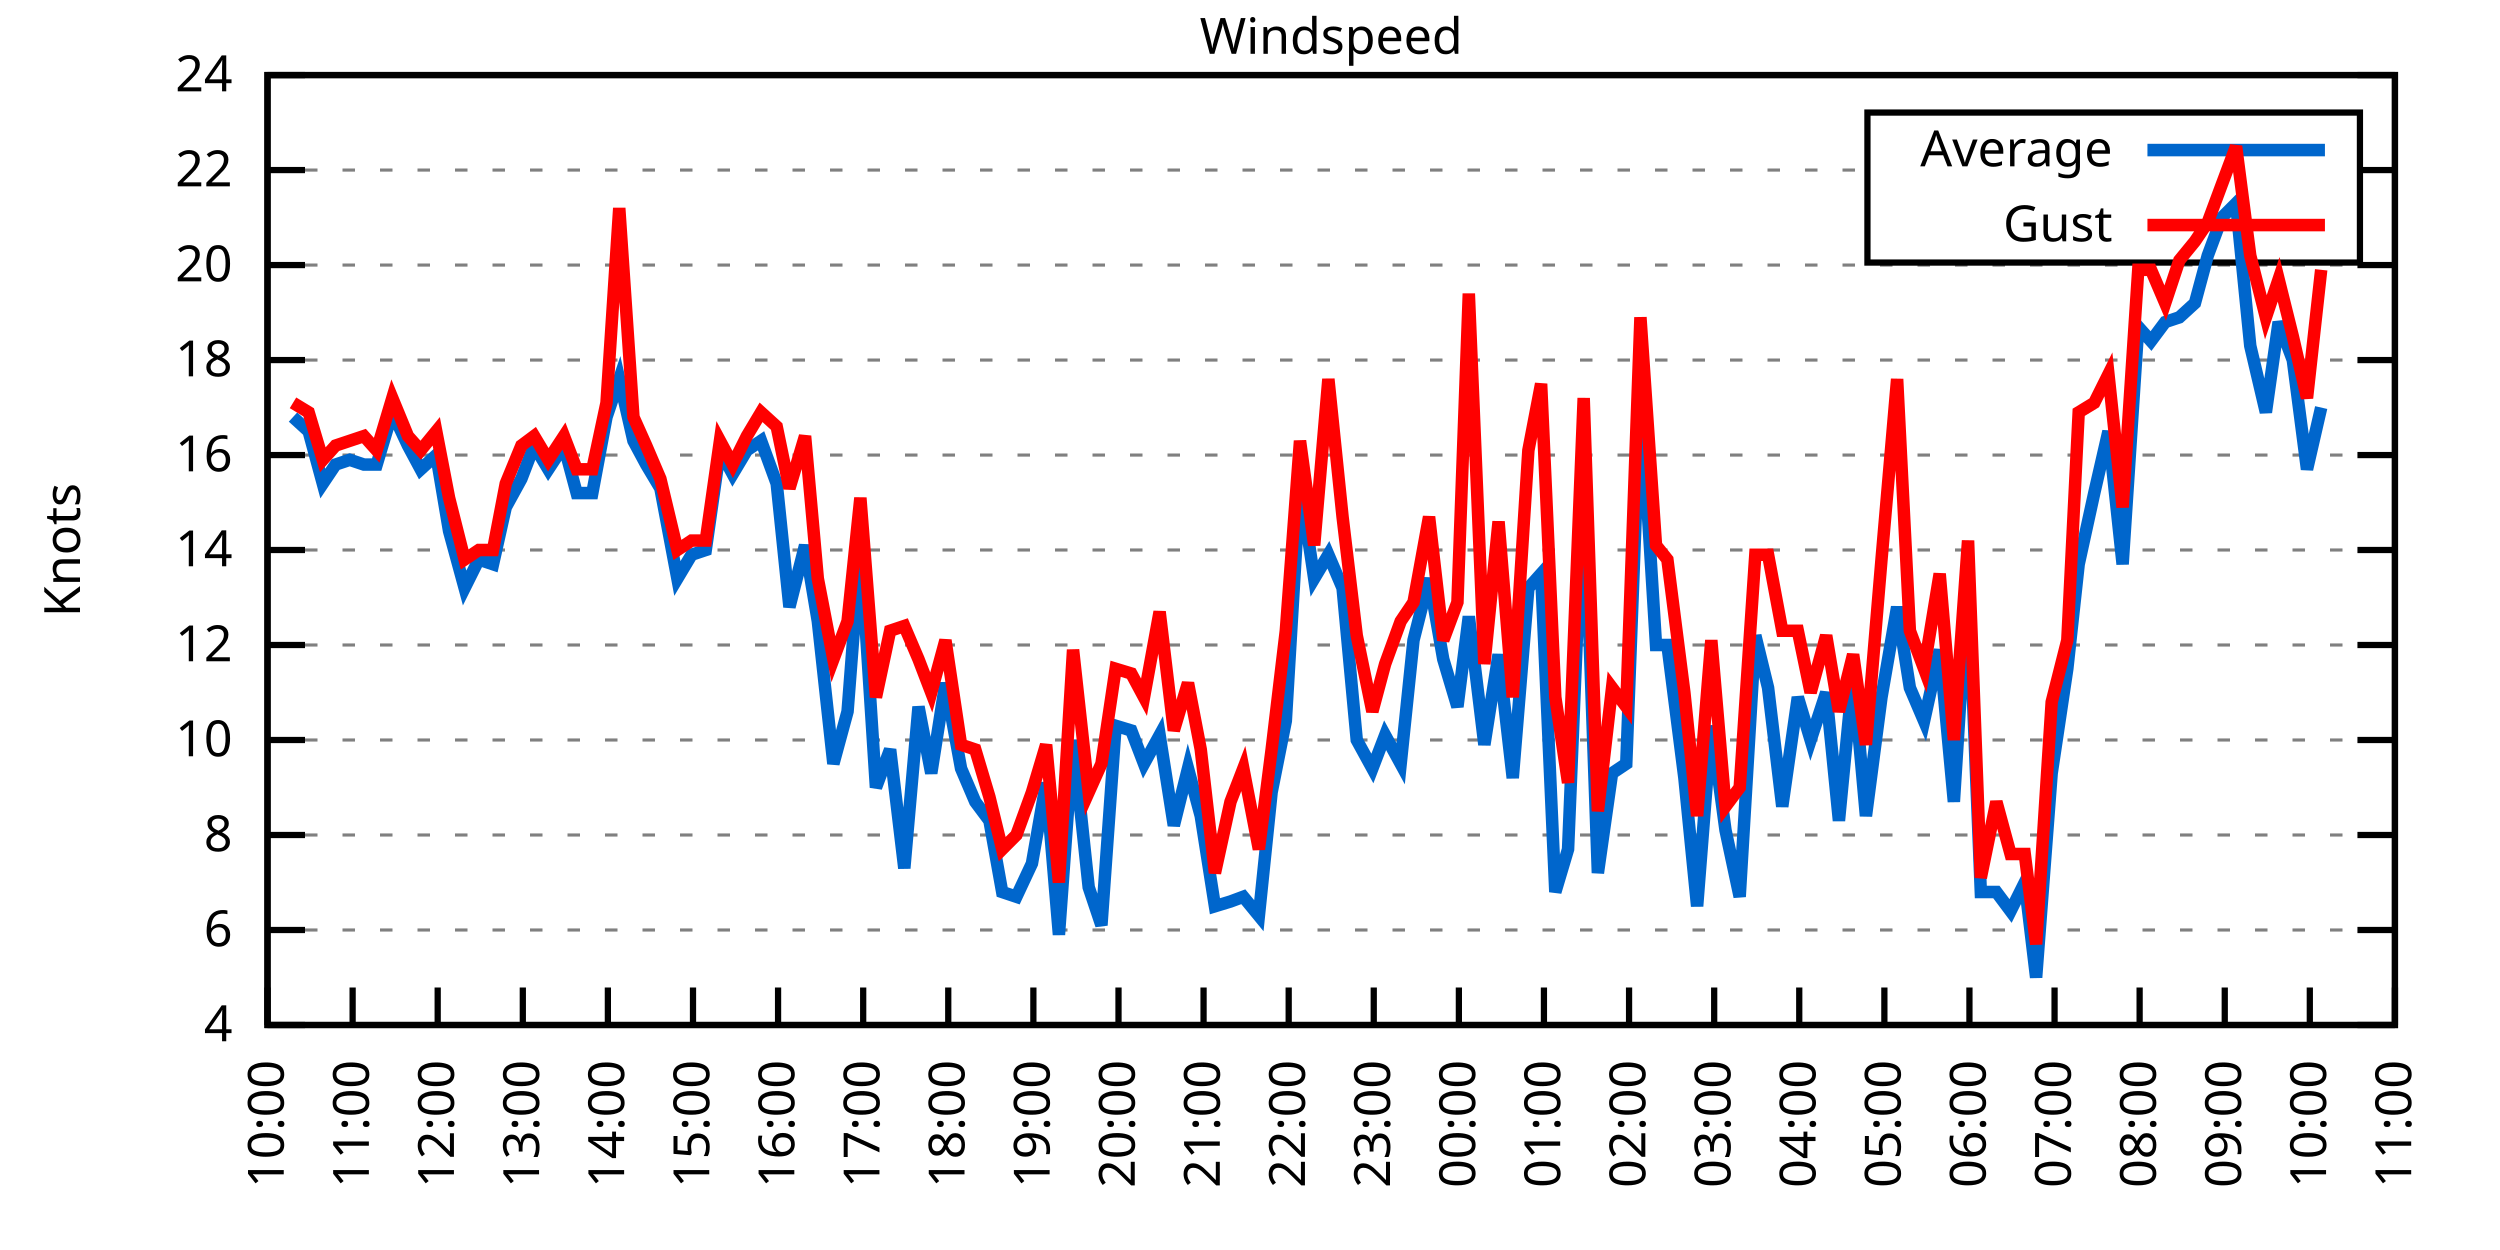
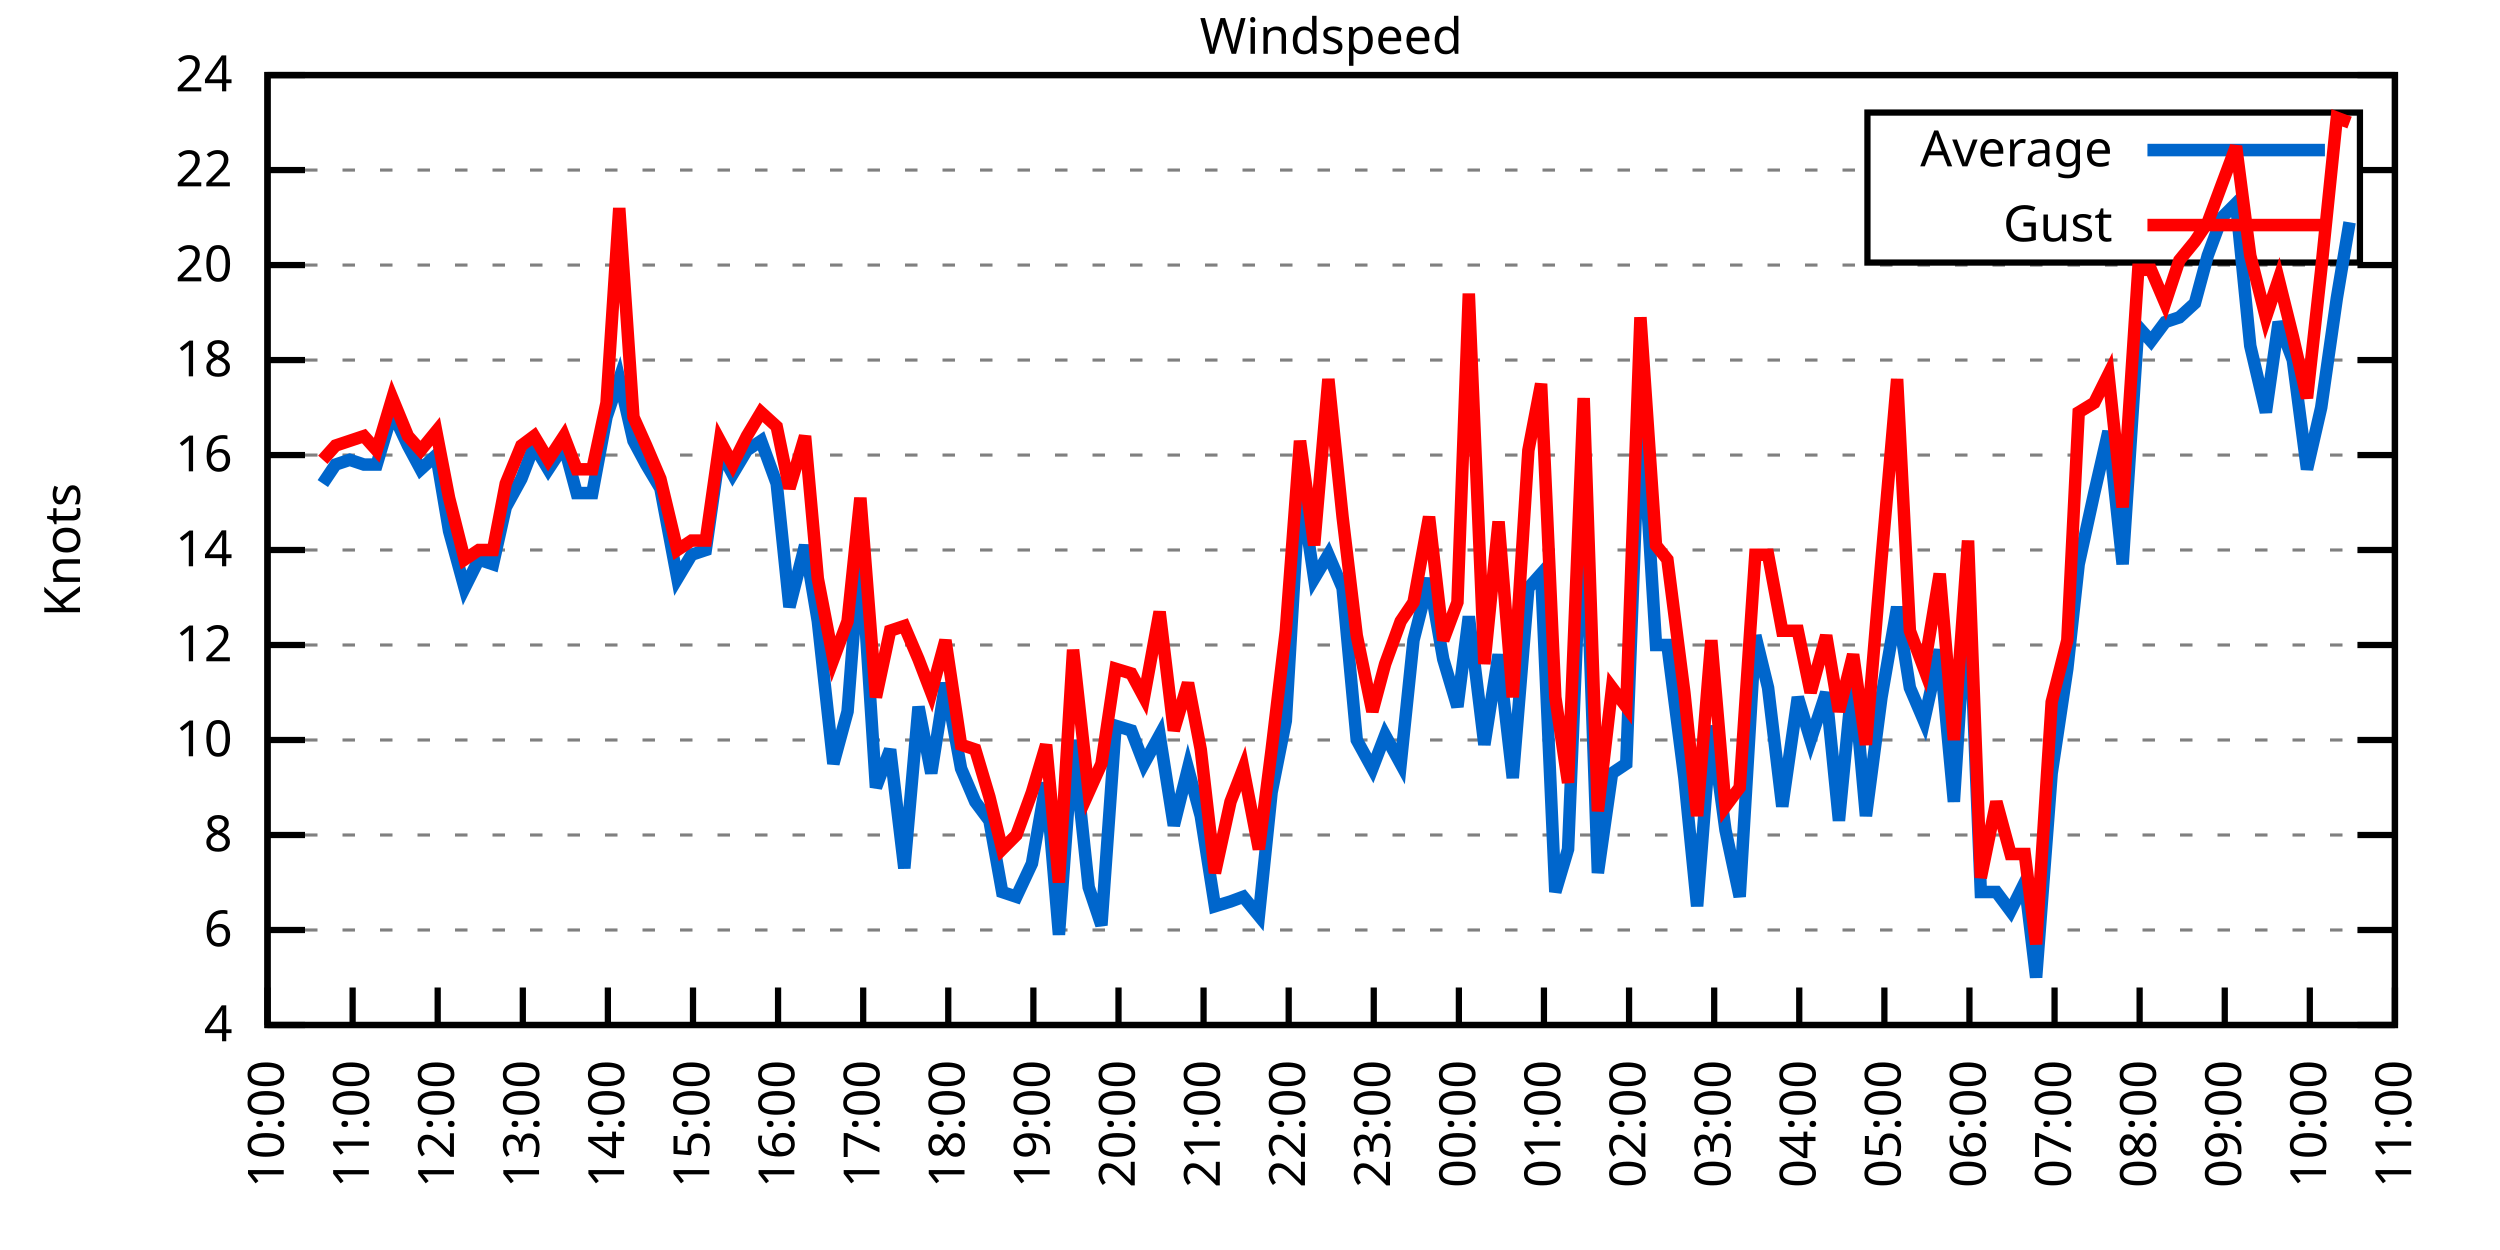
<svg xmlns="http://www.w3.org/2000/svg" xmlns:xlink="http://www.w3.org/1999/xlink" width="400" height="200" viewBox="0 0 400 200">
  <g id="gnuplot_canvas">
    <rect x="0" y="0" width="400" height="200" fill="none" />
    <defs>
      <circle id="gpDot" r="0.5" stroke-width="0.5" stroke="currentColor" />
      <path id="gpPt0" stroke-width="0.333" stroke="currentColor" d="M-1,0 h2 M0,-1 v2" />
      <path id="gpPt1" stroke-width="0.333" stroke="currentColor" d="M-1,-1 L1,1 M1,-1 L-1,1" />
      <path id="gpPt2" stroke-width="0.333" stroke="currentColor" d="M-1,0 L1,0 M0,-1 L0,1 M-1,-1 L1,1 M-1,1 L1,-1" />
      <rect id="gpPt3" stroke-width="0.333" stroke="currentColor" x="-1" y="-1" width="2" height="2" />
      <rect id="gpPt4" stroke-width="0.333" stroke="currentColor" fill="currentColor" x="-1" y="-1" width="2" height="2" />
      <circle id="gpPt5" stroke-width="0.333" stroke="currentColor" cx="0" cy="0" r="1" />
      <use xlink:href="#gpPt5" id="gpPt6" fill="currentColor" stroke="none" />
      <path id="gpPt7" stroke-width="0.333" stroke="currentColor" d="M0,-1.33 L-1.33,0.67 L1.33,0.67 z" />
      <use xlink:href="#gpPt7" id="gpPt8" fill="currentColor" stroke="none" />
      <use xlink:href="#gpPt7" id="gpPt9" stroke="currentColor" transform="rotate(180)" />
      <use xlink:href="#gpPt9" id="gpPt10" fill="currentColor" stroke="none" />
      <use xlink:href="#gpPt3" id="gpPt11" stroke="currentColor" transform="rotate(45)" />
      <use xlink:href="#gpPt11" id="gpPt12" fill="currentColor" stroke="none" />
      <path id="gpPt13" stroke-width="0.333" stroke="currentColor" d="M0,1.330 L1.265,0.411 L0.782,-1.067 L-0.782,-1.076 L-1.265,0.411 z" />
      <use xlink:href="#gpPt13" id="gpPt14" fill="currentColor" stroke="none" />
      <filter id="textbox" filterUnits="objectBoundingBox" x="0" y="0" height="1" width="1">
        <feFlood flood-color="white" flood-opacity="1" result="bgnd" />
        <feComposite in="SourceGraphic" in2="bgnd" operator="atop" />
      </filter>
      <filter id="greybox" filterUnits="objectBoundingBox" x="0" y="0" height="1" width="1">
        <feFlood flood-color="lightgrey" flood-opacity="1" result="grey" />
        <feComposite in="SourceGraphic" in2="grey" operator="atop" />
      </filter>
    </defs>
    <g fill="none" color="white" stroke="currentColor" stroke-width="1.00" stroke-linecap="butt" stroke-linejoin="miter">
</g>
    <g fill="none" color="black" stroke="currentColor" stroke-width="1.00" stroke-linecap="butt" stroke-linejoin="miter">
      <g stroke="none" shape-rendering="crispEdges">
        <polygon fill="rgb(255, 255, 255)" points="42.80,164.00 383.18,164.00 383.18,12.02 42.80,12.02 " />
      </g>
    </g>
    <g fill="none" color="black" stroke="currentColor" stroke-width="1.00" stroke-linecap="butt" stroke-linejoin="miter">
</g>
    <g fill="none" color="black" stroke="black" stroke-width="0.50" stroke-linecap="butt" stroke-linejoin="miter">
</g>
    <g fill="none" color="gray" stroke="currentColor" stroke-width="0.50" stroke-linecap="butt" stroke-linejoin="miter">
      <path stroke="gray" stroke-dasharray="2,4" class="gridline" d="M42.80,164.00 L383.19,164.00  " />
    </g>
    <g fill="none" color="gray" stroke="gray" stroke-width="1.00" stroke-linecap="butt" stroke-linejoin="miter">
</g>
    <g fill="none" color="black" stroke="currentColor" stroke-width="1.00" stroke-linecap="butt" stroke-linejoin="miter">
      <path stroke="black" d="M42.80,164.00 L48.80,164.00 M383.19,164.00 L377.19,164.00  " />
      <g transform="translate(37.20,166.60)" stroke="none" fill="black" font-family="Sans" font-size="8.00" text-anchor="end">
        <text>
          <tspan font-family="Sans"> 4</tspan>
        </text>
      </g>
    </g>
    <g fill="none" color="black" stroke="currentColor" stroke-width="1.00" stroke-linecap="butt" stroke-linejoin="miter">
</g>
    <g fill="none" color="black" stroke="black" stroke-width="0.50" stroke-linecap="butt" stroke-linejoin="miter">
</g>
    <g fill="none" color="gray" stroke="currentColor" stroke-width="0.50" stroke-linecap="butt" stroke-linejoin="miter">
      <path stroke="gray" stroke-dasharray="2,4" class="gridline" d="M42.80,148.80 L383.19,148.80  " />
    </g>
    <g fill="none" color="gray" stroke="gray" stroke-width="1.00" stroke-linecap="butt" stroke-linejoin="miter">
</g>
    <g fill="none" color="black" stroke="currentColor" stroke-width="1.00" stroke-linecap="butt" stroke-linejoin="miter">
      <path stroke="black" d="M42.80,148.80 L48.80,148.80 M383.19,148.80 L377.19,148.80  " />
      <g transform="translate(37.20,151.40)" stroke="none" fill="black" font-family="Sans" font-size="8.00" text-anchor="end">
        <text>
          <tspan font-family="Sans"> 6</tspan>
        </text>
      </g>
    </g>
    <g fill="none" color="black" stroke="currentColor" stroke-width="1.00" stroke-linecap="butt" stroke-linejoin="miter">
</g>
    <g fill="none" color="black" stroke="black" stroke-width="0.50" stroke-linecap="butt" stroke-linejoin="miter">
</g>
    <g fill="none" color="gray" stroke="currentColor" stroke-width="0.50" stroke-linecap="butt" stroke-linejoin="miter">
      <path stroke="gray" stroke-dasharray="2,4" class="gridline" d="M42.80,133.60 L383.19,133.60  " />
    </g>
    <g fill="none" color="gray" stroke="gray" stroke-width="1.00" stroke-linecap="butt" stroke-linejoin="miter">
</g>
    <g fill="none" color="black" stroke="currentColor" stroke-width="1.00" stroke-linecap="butt" stroke-linejoin="miter">
      <path stroke="black" d="M42.80,133.60 L48.80,133.60 M383.19,133.60 L377.19,133.60  " />
      <g transform="translate(37.20,136.20)" stroke="none" fill="black" font-family="Sans" font-size="8.00" text-anchor="end">
        <text>
          <tspan font-family="Sans"> 8</tspan>
        </text>
      </g>
    </g>
    <g fill="none" color="black" stroke="currentColor" stroke-width="1.00" stroke-linecap="butt" stroke-linejoin="miter">
</g>
    <g fill="none" color="black" stroke="black" stroke-width="0.50" stroke-linecap="butt" stroke-linejoin="miter">
</g>
    <g fill="none" color="gray" stroke="currentColor" stroke-width="0.50" stroke-linecap="butt" stroke-linejoin="miter">
      <path stroke="gray" stroke-dasharray="2,4" class="gridline" d="M42.80,118.40 L383.19,118.40  " />
    </g>
    <g fill="none" color="gray" stroke="gray" stroke-width="1.00" stroke-linecap="butt" stroke-linejoin="miter">
</g>
    <g fill="none" color="black" stroke="currentColor" stroke-width="1.00" stroke-linecap="butt" stroke-linejoin="miter">
      <path stroke="black" d="M42.80,118.40 L48.80,118.40 M383.19,118.40 L377.19,118.40  " />
      <g transform="translate(37.20,121.00)" stroke="none" fill="black" font-family="Sans" font-size="8.00" text-anchor="end">
        <text>
          <tspan font-family="Sans"> 10</tspan>
        </text>
      </g>
    </g>
    <g fill="none" color="black" stroke="currentColor" stroke-width="1.00" stroke-linecap="butt" stroke-linejoin="miter">
</g>
    <g fill="none" color="black" stroke="black" stroke-width="0.50" stroke-linecap="butt" stroke-linejoin="miter">
</g>
    <g fill="none" color="gray" stroke="currentColor" stroke-width="0.50" stroke-linecap="butt" stroke-linejoin="miter">
      <path stroke="gray" stroke-dasharray="2,4" class="gridline" d="M42.80,103.20 L383.19,103.20  " />
    </g>
    <g fill="none" color="gray" stroke="gray" stroke-width="1.00" stroke-linecap="butt" stroke-linejoin="miter">
</g>
    <g fill="none" color="black" stroke="currentColor" stroke-width="1.00" stroke-linecap="butt" stroke-linejoin="miter">
      <path stroke="black" d="M42.80,103.20 L48.80,103.20 M383.19,103.20 L377.19,103.20  " />
      <g transform="translate(37.20,105.80)" stroke="none" fill="black" font-family="Sans" font-size="8.00" text-anchor="end">
        <text>
          <tspan font-family="Sans"> 12</tspan>
        </text>
      </g>
    </g>
    <g fill="none" color="black" stroke="currentColor" stroke-width="1.00" stroke-linecap="butt" stroke-linejoin="miter">
</g>
    <g fill="none" color="black" stroke="black" stroke-width="0.50" stroke-linecap="butt" stroke-linejoin="miter">
</g>
    <g fill="none" color="gray" stroke="currentColor" stroke-width="0.50" stroke-linecap="butt" stroke-linejoin="miter">
      <path stroke="gray" stroke-dasharray="2,4" class="gridline" d="M42.80,88.00 L383.19,88.00  " />
    </g>
    <g fill="none" color="gray" stroke="gray" stroke-width="1.00" stroke-linecap="butt" stroke-linejoin="miter">
</g>
    <g fill="none" color="black" stroke="currentColor" stroke-width="1.00" stroke-linecap="butt" stroke-linejoin="miter">
      <path stroke="black" d="M42.80,88.00 L48.80,88.00 M383.19,88.00 L377.19,88.00  " />
      <g transform="translate(37.20,90.60)" stroke="none" fill="black" font-family="Sans" font-size="8.00" text-anchor="end">
        <text>
          <tspan font-family="Sans"> 14</tspan>
        </text>
      </g>
    </g>
    <g fill="none" color="black" stroke="currentColor" stroke-width="1.00" stroke-linecap="butt" stroke-linejoin="miter">
</g>
    <g fill="none" color="black" stroke="black" stroke-width="0.50" stroke-linecap="butt" stroke-linejoin="miter">
</g>
    <g fill="none" color="gray" stroke="currentColor" stroke-width="0.50" stroke-linecap="butt" stroke-linejoin="miter">
      <path stroke="gray" stroke-dasharray="2,4" class="gridline" d="M42.80,72.81 L383.19,72.81  " />
    </g>
    <g fill="none" color="gray" stroke="gray" stroke-width="1.00" stroke-linecap="butt" stroke-linejoin="miter">
</g>
    <g fill="none" color="black" stroke="currentColor" stroke-width="1.00" stroke-linecap="butt" stroke-linejoin="miter">
      <path stroke="black" d="M42.80,72.81 L48.80,72.81 M383.19,72.81 L377.19,72.81  " />
      <g transform="translate(37.20,75.41)" stroke="none" fill="black" font-family="Sans" font-size="8.00" text-anchor="end">
        <text>
          <tspan font-family="Sans"> 16</tspan>
        </text>
      </g>
    </g>
    <g fill="none" color="black" stroke="currentColor" stroke-width="1.00" stroke-linecap="butt" stroke-linejoin="miter">
</g>
    <g fill="none" color="black" stroke="black" stroke-width="0.50" stroke-linecap="butt" stroke-linejoin="miter">
</g>
    <g fill="none" color="gray" stroke="currentColor" stroke-width="0.50" stroke-linecap="butt" stroke-linejoin="miter">
      <path stroke="gray" stroke-dasharray="2,4" class="gridline" d="M42.80,57.61 L383.19,57.61  " />
    </g>
    <g fill="none" color="gray" stroke="gray" stroke-width="1.00" stroke-linecap="butt" stroke-linejoin="miter">
</g>
    <g fill="none" color="black" stroke="currentColor" stroke-width="1.00" stroke-linecap="butt" stroke-linejoin="miter">
      <path stroke="black" d="M42.80,57.61 L48.80,57.61 M383.19,57.61 L377.19,57.61  " />
      <g transform="translate(37.20,60.21)" stroke="none" fill="black" font-family="Sans" font-size="8.00" text-anchor="end">
        <text>
          <tspan font-family="Sans"> 18</tspan>
        </text>
      </g>
    </g>
    <g fill="none" color="black" stroke="currentColor" stroke-width="1.00" stroke-linecap="butt" stroke-linejoin="miter">
</g>
    <g fill="none" color="black" stroke="black" stroke-width="0.50" stroke-linecap="butt" stroke-linejoin="miter">
</g>
    <g fill="none" color="gray" stroke="currentColor" stroke-width="0.50" stroke-linecap="butt" stroke-linejoin="miter">
      <path stroke="gray" stroke-dasharray="2,4" class="gridline" d="M42.80,42.41 L383.19,42.41  " />
    </g>
    <g fill="none" color="gray" stroke="gray" stroke-width="1.00" stroke-linecap="butt" stroke-linejoin="miter">
</g>
    <g fill="none" color="black" stroke="currentColor" stroke-width="1.00" stroke-linecap="butt" stroke-linejoin="miter">
      <path stroke="black" d="M42.80,42.41 L48.80,42.41 M383.19,42.41 L377.19,42.41  " />
      <g transform="translate(37.20,45.01)" stroke="none" fill="black" font-family="Sans" font-size="8.00" text-anchor="end">
        <text>
          <tspan font-family="Sans"> 20</tspan>
        </text>
      </g>
    </g>
    <g fill="none" color="black" stroke="currentColor" stroke-width="1.00" stroke-linecap="butt" stroke-linejoin="miter">
</g>
    <g fill="none" color="black" stroke="black" stroke-width="0.50" stroke-linecap="butt" stroke-linejoin="miter">
</g>
    <g fill="none" color="gray" stroke="currentColor" stroke-width="0.50" stroke-linecap="butt" stroke-linejoin="miter">
      <path stroke="gray" stroke-dasharray="2,4" class="gridline" d="M42.80,27.21 L298.79,27.21 M377.59,27.21 L383.19,27.21  " />
    </g>
    <g fill="none" color="gray" stroke="gray" stroke-width="1.00" stroke-linecap="butt" stroke-linejoin="miter">
</g>
    <g fill="none" color="black" stroke="currentColor" stroke-width="1.00" stroke-linecap="butt" stroke-linejoin="miter">
      <path stroke="black" d="M42.80,27.21 L48.80,27.21 M383.19,27.21 L377.19,27.21  " />
      <g transform="translate(37.20,29.81)" stroke="none" fill="black" font-family="Sans" font-size="8.00" text-anchor="end">
        <text>
          <tspan font-family="Sans"> 22</tspan>
        </text>
      </g>
    </g>
    <g fill="none" color="black" stroke="currentColor" stroke-width="1.00" stroke-linecap="butt" stroke-linejoin="miter">
</g>
    <g fill="none" color="black" stroke="black" stroke-width="0.50" stroke-linecap="butt" stroke-linejoin="miter">
</g>
    <g fill="none" color="gray" stroke="currentColor" stroke-width="0.50" stroke-linecap="butt" stroke-linejoin="miter">
      <path stroke="gray" stroke-dasharray="2,4" class="gridline" d="M42.80,12.01 L383.19,12.01  " />
    </g>
    <g fill="none" color="gray" stroke="gray" stroke-width="1.00" stroke-linecap="butt" stroke-linejoin="miter">
</g>
    <g fill="none" color="black" stroke="currentColor" stroke-width="1.00" stroke-linecap="butt" stroke-linejoin="miter">
      <path stroke="black" d="M42.80,12.01 L48.80,12.01 M383.19,12.01 L377.19,12.01  " />
      <g transform="translate(37.20,14.61)" stroke="none" fill="black" font-family="Sans" font-size="8.00" text-anchor="end">
        <text>
          <tspan font-family="Sans"> 24</tspan>
        </text>
      </g>
    </g>
    <g fill="none" color="black" stroke="currentColor" stroke-width="1.00" stroke-linecap="butt" stroke-linejoin="miter">
      <path stroke="black" d="M42.80,164.00 L42.80,158.00  " />
      <g transform="translate(45.40,169.60) rotate(270.00)" stroke="none" fill="black" font-family="Sans" font-size="8.00" text-anchor="end">
        <text>
          <tspan font-family="Sans">10:00</tspan>
        </text>
      </g>
    </g>
    <g fill="none" color="black" stroke="currentColor" stroke-width="1.00" stroke-linecap="butt" stroke-linejoin="miter">
      <path stroke="black" d="M56.42,164.00 L56.42,158.00  " />
      <g transform="translate(59.02,169.60) rotate(270.00)" stroke="none" fill="black" font-family="Sans" font-size="8.00" text-anchor="end">
        <text>
          <tspan font-family="Sans">11:00</tspan>
        </text>
      </g>
    </g>
    <g fill="none" color="black" stroke="currentColor" stroke-width="1.00" stroke-linecap="butt" stroke-linejoin="miter">
      <path stroke="black" d="M70.03,164.00 L70.03,158.00  " />
      <g transform="translate(72.63,169.60) rotate(270.00)" stroke="none" fill="black" font-family="Sans" font-size="8.00" text-anchor="end">
        <text>
          <tspan font-family="Sans">12:00</tspan>
        </text>
      </g>
    </g>
    <g fill="none" color="black" stroke="currentColor" stroke-width="1.00" stroke-linecap="butt" stroke-linejoin="miter">
      <path stroke="black" d="M83.65,164.00 L83.65,158.00  " />
      <g transform="translate(86.25,169.60) rotate(270.00)" stroke="none" fill="black" font-family="Sans" font-size="8.00" text-anchor="end">
        <text>
          <tspan font-family="Sans">13:00</tspan>
        </text>
      </g>
    </g>
    <g fill="none" color="black" stroke="currentColor" stroke-width="1.00" stroke-linecap="butt" stroke-linejoin="miter">
      <path stroke="black" d="M97.26,164.00 L97.26,158.00  " />
      <g transform="translate(99.86,169.60) rotate(270.00)" stroke="none" fill="black" font-family="Sans" font-size="8.00" text-anchor="end">
        <text>
          <tspan font-family="Sans">14:00</tspan>
        </text>
      </g>
    </g>
    <g fill="none" color="black" stroke="currentColor" stroke-width="1.00" stroke-linecap="butt" stroke-linejoin="miter">
      <path stroke="black" d="M110.88,164.00 L110.88,158.00  " />
      <g transform="translate(113.48,169.60) rotate(270.00)" stroke="none" fill="black" font-family="Sans" font-size="8.00" text-anchor="end">
        <text>
          <tspan font-family="Sans">15:00</tspan>
        </text>
      </g>
    </g>
    <g fill="none" color="black" stroke="currentColor" stroke-width="1.00" stroke-linecap="butt" stroke-linejoin="miter">
      <path stroke="black" d="M124.49,164.00 L124.49,158.00  " />
      <g transform="translate(127.09,169.60) rotate(270.00)" stroke="none" fill="black" font-family="Sans" font-size="8.00" text-anchor="end">
        <text>
          <tspan font-family="Sans">16:00</tspan>
        </text>
      </g>
    </g>
    <g fill="none" color="black" stroke="currentColor" stroke-width="1.00" stroke-linecap="butt" stroke-linejoin="miter">
      <path stroke="black" d="M138.11,164.00 L138.11,158.00  " />
      <g transform="translate(140.71,169.60) rotate(270.00)" stroke="none" fill="black" font-family="Sans" font-size="8.00" text-anchor="end">
        <text>
          <tspan font-family="Sans">17:00</tspan>
        </text>
      </g>
    </g>
    <g fill="none" color="black" stroke="currentColor" stroke-width="1.00" stroke-linecap="butt" stroke-linejoin="miter">
      <path stroke="black" d="M151.72,164.00 L151.72,158.00  " />
      <g transform="translate(154.32,169.60) rotate(270.00)" stroke="none" fill="black" font-family="Sans" font-size="8.00" text-anchor="end">
        <text>
          <tspan font-family="Sans">18:00</tspan>
        </text>
      </g>
    </g>
    <g fill="none" color="black" stroke="currentColor" stroke-width="1.00" stroke-linecap="butt" stroke-linejoin="miter">
      <path stroke="black" d="M165.34,164.00 L165.34,158.00  " />
      <g transform="translate(167.94,169.60) rotate(270.00)" stroke="none" fill="black" font-family="Sans" font-size="8.00" text-anchor="end">
        <text>
          <tspan font-family="Sans">19:00</tspan>
        </text>
      </g>
    </g>
    <g fill="none" color="black" stroke="currentColor" stroke-width="1.00" stroke-linecap="butt" stroke-linejoin="miter">
      <path stroke="black" d="M178.96,164.00 L178.96,158.00  " />
      <g transform="translate(181.56,169.60) rotate(270.00)" stroke="none" fill="black" font-family="Sans" font-size="8.00" text-anchor="end">
        <text>
          <tspan font-family="Sans">20:00</tspan>
        </text>
      </g>
    </g>
    <g fill="none" color="black" stroke="currentColor" stroke-width="1.00" stroke-linecap="butt" stroke-linejoin="miter">
      <path stroke="black" d="M192.57,164.00 L192.57,158.00  " />
      <g transform="translate(195.17,169.60) rotate(270.00)" stroke="none" fill="black" font-family="Sans" font-size="8.00" text-anchor="end">
        <text>
          <tspan font-family="Sans">21:00</tspan>
        </text>
      </g>
    </g>
    <g fill="none" color="black" stroke="currentColor" stroke-width="1.00" stroke-linecap="butt" stroke-linejoin="miter">
      <path stroke="black" d="M206.19,164.00 L206.19,158.00  " />
      <g transform="translate(208.79,169.60) rotate(270.00)" stroke="none" fill="black" font-family="Sans" font-size="8.00" text-anchor="end">
        <text>
          <tspan font-family="Sans">22:00</tspan>
        </text>
      </g>
    </g>
    <g fill="none" color="black" stroke="currentColor" stroke-width="1.00" stroke-linecap="butt" stroke-linejoin="miter">
      <path stroke="black" d="M219.80,164.00 L219.80,158.00  " />
      <g transform="translate(222.40,169.60) rotate(270.00)" stroke="none" fill="black" font-family="Sans" font-size="8.00" text-anchor="end">
        <text>
          <tspan font-family="Sans">23:00</tspan>
        </text>
      </g>
    </g>
    <g fill="none" color="black" stroke="currentColor" stroke-width="1.00" stroke-linecap="butt" stroke-linejoin="miter">
      <path stroke="black" d="M233.42,164.00 L233.42,158.00  " />
      <g transform="translate(236.02,169.60) rotate(270.00)" stroke="none" fill="black" font-family="Sans" font-size="8.00" text-anchor="end">
        <text>
          <tspan font-family="Sans">00:00</tspan>
        </text>
      </g>
    </g>
    <g fill="none" color="black" stroke="currentColor" stroke-width="1.00" stroke-linecap="butt" stroke-linejoin="miter">
      <path stroke="black" d="M247.03,164.00 L247.03,158.00  " />
      <g transform="translate(249.63,169.60) rotate(270.00)" stroke="none" fill="black" font-family="Sans" font-size="8.00" text-anchor="end">
        <text>
          <tspan font-family="Sans">01:00</tspan>
        </text>
      </g>
    </g>
    <g fill="none" color="black" stroke="currentColor" stroke-width="1.00" stroke-linecap="butt" stroke-linejoin="miter">
      <path stroke="black" d="M260.65,164.00 L260.65,158.00  " />
      <g transform="translate(263.25,169.60) rotate(270.00)" stroke="none" fill="black" font-family="Sans" font-size="8.00" text-anchor="end">
        <text>
          <tspan font-family="Sans">02:00</tspan>
        </text>
      </g>
    </g>
    <g fill="none" color="black" stroke="currentColor" stroke-width="1.00" stroke-linecap="butt" stroke-linejoin="miter">
      <path stroke="black" d="M274.27,164.00 L274.27,158.00  " />
      <g transform="translate(276.87,169.60) rotate(270.00)" stroke="none" fill="black" font-family="Sans" font-size="8.00" text-anchor="end">
        <text>
          <tspan font-family="Sans">03:00</tspan>
        </text>
      </g>
    </g>
    <g fill="none" color="black" stroke="currentColor" stroke-width="1.00" stroke-linecap="butt" stroke-linejoin="miter">
      <path stroke="black" d="M287.88,164.00 L287.88,158.00  " />
      <g transform="translate(290.48,169.60) rotate(270.00)" stroke="none" fill="black" font-family="Sans" font-size="8.00" text-anchor="end">
        <text>
          <tspan font-family="Sans">04:00</tspan>
        </text>
      </g>
    </g>
    <g fill="none" color="black" stroke="currentColor" stroke-width="1.00" stroke-linecap="butt" stroke-linejoin="miter">
      <path stroke="black" d="M301.50,164.00 L301.50,158.00  " />
      <g transform="translate(304.10,169.60) rotate(270.00)" stroke="none" fill="black" font-family="Sans" font-size="8.00" text-anchor="end">
        <text>
          <tspan font-family="Sans">05:00</tspan>
        </text>
      </g>
    </g>
    <g fill="none" color="black" stroke="currentColor" stroke-width="1.00" stroke-linecap="butt" stroke-linejoin="miter">
      <path stroke="black" d="M315.11,164.00 L315.11,158.00  " />
      <g transform="translate(317.71,169.60) rotate(270.00)" stroke="none" fill="black" font-family="Sans" font-size="8.00" text-anchor="end">
        <text>
          <tspan font-family="Sans">06:00</tspan>
        </text>
      </g>
    </g>
    <g fill="none" color="black" stroke="currentColor" stroke-width="1.00" stroke-linecap="butt" stroke-linejoin="miter">
      <path stroke="black" d="M328.73,164.00 L328.73,158.00  " />
      <g transform="translate(331.33,169.60) rotate(270.00)" stroke="none" fill="black" font-family="Sans" font-size="8.00" text-anchor="end">
        <text>
          <tspan font-family="Sans">07:00</tspan>
        </text>
      </g>
    </g>
    <g fill="none" color="black" stroke="currentColor" stroke-width="1.00" stroke-linecap="butt" stroke-linejoin="miter">
      <path stroke="black" d="M342.34,164.00 L342.34,158.00  " />
      <g transform="translate(344.94,169.60) rotate(270.00)" stroke="none" fill="black" font-family="Sans" font-size="8.00" text-anchor="end">
        <text>
          <tspan font-family="Sans">08:00</tspan>
        </text>
      </g>
    </g>
    <g fill="none" color="black" stroke="currentColor" stroke-width="1.00" stroke-linecap="butt" stroke-linejoin="miter">
      <path stroke="black" d="M355.96,164.00 L355.96,158.00  " />
      <g transform="translate(358.56,169.60) rotate(270.00)" stroke="none" fill="black" font-family="Sans" font-size="8.00" text-anchor="end">
        <text>
          <tspan font-family="Sans">09:00</tspan>
        </text>
      </g>
    </g>
    <g fill="none" color="black" stroke="currentColor" stroke-width="1.00" stroke-linecap="butt" stroke-linejoin="miter">
      <path stroke="black" d="M369.57,164.00 L369.57,158.00  " />
      <g transform="translate(372.17,169.60) rotate(270.00)" stroke="none" fill="black" font-family="Sans" font-size="8.00" text-anchor="end">
        <text>
          <tspan font-family="Sans">10:00</tspan>
        </text>
      </g>
    </g>
    <g fill="none" color="black" stroke="currentColor" stroke-width="1.00" stroke-linecap="butt" stroke-linejoin="miter">
      <path stroke="black" d="M383.19,164.00 L383.19,158.00  " />
      <g transform="translate(385.79,169.60) rotate(270.00)" stroke="none" fill="black" font-family="Sans" font-size="8.00" text-anchor="end">
        <text>
          <tspan font-family="Sans">11:00</tspan>
        </text>
      </g>
    </g>
    <g fill="none" color="black" stroke="currentColor" stroke-width="1.00" stroke-linecap="butt" stroke-linejoin="miter">
</g>
    <g fill="none" color="black" stroke="currentColor" stroke-width="1.00" stroke-linecap="butt" stroke-linejoin="miter">
      <path stroke="black" d="M42.80,12.01 L42.80,164.00 L383.19,164.00 L383.19,12.01 L42.80,12.01 Z  " />
    </g>
    <g fill="none" color="black" stroke="currentColor" stroke-width="1.00" stroke-linecap="butt" stroke-linejoin="miter">
</g>
    <g fill="none" color="black" stroke="currentColor" stroke-width="1.00" stroke-linecap="butt" stroke-linejoin="miter">
      <path stroke="black" d="M298.79,42.01 L298.79,18.01 L377.59,18.01 L377.59,42.01 L298.79,42.01 Z  " />
    </g>
    <g id="Windspeed_plot_1">
      <g fill="none" color="white" stroke="black" stroke-width="2.00" stroke-linecap="butt" stroke-linejoin="miter">
</g>
      <g fill="none" color="black" stroke="currentColor" stroke-width="2.00" stroke-linecap="butt" stroke-linejoin="miter">
        <g transform="translate(337.99,26.61)" stroke="none" fill="black" font-family="Sans" font-size="8.00" text-anchor="end">
          <text>
            <tspan font-family="Sans">Average</tspan>
          </text>
        </g>
      </g>
      <g fill="none" color="black" stroke="currentColor" stroke-width="2.00" stroke-linecap="butt" stroke-linejoin="miter">
-         <path stroke="rgb(  0, 102, 204)" d="M343.59,24.01 L371.99,24.01 M46.88,66.73 L49.38,69.01 L51.65,77.37 L53.69,74.33 L55.96,73.57 L58.23,74.33   L60.27,74.33 L62.77,65.97 L65.27,71.29 L67.31,75.09 L69.80,72.81 L71.85,84.97 L74.34,94.08 L76.61,89.52   L78.88,90.28 L80.92,81.17 L83.42,76.61 L85.46,71.29 L87.73,75.09 L90.23,71.29 L92.27,78.89 L94.77,78.89   L97.04,66.73 L99.08,60.65 L101.35,70.53 L103.39,74.33 L105.66,78.13 L108.38,92.56 L110.65,88.76 L112.92,88.00   L115.19,72.05 L117.23,75.85 L119.50,72.05 L121.77,70.53 L124.27,77.37 L126.31,97.12 L128.81,87.25 L130.85,99.40   L133.34,122.20 L135.61,113.84 L137.66,87.25 L140.15,126.00 L142.42,119.92 L144.69,138.92 L146.96,113.08 L149.00,123.72   L151.27,109.28 L153.77,122.96 L156.04,128.28 L158.31,131.32 L160.35,142.72 L162.62,143.48 L165.11,138.16 L167.38,125.24   L169.43,149.56 L171.69,118.40 L174.19,141.96 L176.23,148.04 L178.50,116.12 L181.00,116.88 L183.04,122.20 L185.54,117.64   L187.81,132.08 L190.08,122.96 L192.12,130.56 L194.39,145.00 L196.88,144.24 L198.93,143.48 L201.42,146.52 L203.46,126.76   L205.73,115.36 L208.00,77.37 L210.27,92.56 L212.54,88.76 L214.81,94.08 L217.08,118.40 L219.58,122.96 L221.62,117.64   L224.11,122.20 L226.16,102.44 L228.65,92.56 L230.92,105.48 L233.19,113.08 L235.01,98.64 L237.50,119.16 L239.77,104.72   L242.04,124.48 L244.54,94.08 L246.58,91.80 L248.85,142.72 L250.89,135.88 L253.39,75.85 L255.66,139.68 L257.93,123.72   L260.20,122.20 L262.47,62.93 L264.96,103.20 L266.78,103.20 L269.50,124.48 L271.54,145.00 L273.81,116.12 L276.08,132.84   L278.35,143.48 L280.85,101.68 L282.89,110.04 L285.16,129.04 L287.65,111.56 L289.70,118.40 L292.19,110.80 L294.23,131.32   L296.50,107.76 L298.55,130.56 L301.04,111.56 L303.54,97.12 L305.58,110.04 L307.85,115.36 L310.35,103.96 L312.62,128.28   L314.89,92.56 L316.93,142.72 L319.42,142.72 L321.69,145.76 L323.96,141.20 L325.78,156.40 L328.27,123.72 L330.77,107.00   L332.59,90.28 L335.08,78.89 L337.35,69.01 L339.62,90.28 L342.12,52.29 L344.16,54.57 L346.43,51.53 L348.70,50.77   L351.19,48.49 L353.24,40.89 L355.50,34.81 L357.77,32.53 L360.04,55.33 L362.54,65.97 L364.58,51.53 L366.85,57.61   L369.12,75.09 L371.39,65.21  " />
+         <path stroke="rgb(  0, 102, 204)" d="M343.59,24.01 L371.99,24.01 M51.65,77.37 L53.69,74.33 L55.96,73.57 L58.23,74.33 L60.27,74.33 L62.77,65.97   L65.27,71.29 L67.31,75.09 L69.80,72.81 L71.85,84.97 L74.34,94.08 L76.61,89.52 L78.88,90.28 L80.92,81.17   L83.42,76.61 L85.46,71.29 L87.73,75.09 L90.23,71.29 L92.27,78.89 L94.77,78.89 L97.04,66.73 L99.08,60.65   L101.35,70.53 L103.39,74.33 L105.66,78.13 L108.38,92.56 L110.65,88.76 L112.92,88.00 L115.19,72.05 L117.23,75.85   L119.50,72.05 L121.77,70.53 L124.27,77.37 L126.31,97.12 L128.81,87.25 L130.85,99.40 L133.34,122.20 L135.61,113.84   L137.66,87.25 L140.15,126.00 L142.42,119.92 L144.69,138.92 L146.96,113.08 L149.00,123.72 L151.27,109.28 L153.77,122.96   L156.04,128.28 L158.31,131.32 L160.35,142.72 L162.62,143.48 L165.11,138.16 L167.38,125.24 L169.43,149.56 L171.69,118.40   L174.19,141.96 L176.23,148.04 L178.50,116.12 L181.00,116.88 L183.04,122.20 L185.54,117.64 L187.81,132.08 L190.08,122.96   L192.12,130.56 L194.39,145.00 L196.88,144.24 L198.93,143.48 L201.42,146.52 L203.46,126.76 L205.73,115.36 L208.00,77.37   L210.27,92.56 L212.54,88.76 L214.81,94.08 L217.08,118.40 L219.58,122.96 L221.62,117.64 L224.11,122.20 L226.16,102.44   L228.65,92.56 L230.92,105.48 L233.19,113.08 L235.01,98.64 L237.50,119.16 L239.77,104.72 L242.04,124.48 L244.54,94.08   L246.58,91.80 L248.85,142.72 L250.89,135.88 L253.39,75.85 L255.66,139.68 L257.93,123.72 L260.20,122.20 L262.47,62.93   L264.96,103.20 L266.78,103.20 L269.50,124.48 L271.54,145.00 L273.81,116.12 L276.08,132.84 L278.35,143.48 L280.85,101.68   L282.89,110.04 L285.16,129.04 L287.65,111.56 L289.70,118.40 L292.19,110.80 L294.23,131.32 L296.50,107.76 L298.55,130.56   L301.04,111.56 L303.54,97.12 L305.58,110.04 L307.85,115.36 L310.35,103.96 L312.62,128.28 L314.89,92.56 L316.93,142.72   L319.42,142.72 L321.69,145.76 L323.96,141.20 L325.78,156.40 L328.27,123.72 L330.77,107.00 L332.59,90.28 L335.08,78.89   L337.35,69.01 L339.62,90.28 L342.12,52.29 L344.16,54.57 L346.43,51.53 L348.70,50.77 L351.19,48.49 L353.24,40.89   L355.50,34.81 L357.77,32.53 L360.04,55.33 L362.54,65.97 L364.58,51.53 L366.85,57.61 L369.12,75.09 L371.39,65.21   L373.89,47.73 L375.93,35.57  " />
      </g>
    </g>
    <g id="Windspeed_plot_2">
      <g fill="none" color="black" stroke="currentColor" stroke-width="2.00" stroke-linecap="butt" stroke-linejoin="miter">
        <g transform="translate(337.99,38.61)" stroke="none" fill="black" font-family="Sans" font-size="8.00" text-anchor="end">
          <text>
            <tspan font-family="Sans">Gust</tspan>
          </text>
        </g>
      </g>
      <g fill="none" color="black" stroke="currentColor" stroke-width="2.00" stroke-linecap="butt" stroke-linejoin="miter">
-         <path stroke="rgb(255,   0,   0)" d="M343.59,36.01 L371.99,36.01 M46.88,64.45 L49.38,65.97 L51.65,73.57 L53.69,71.29 L55.96,70.53 L58.23,69.77   L60.27,72.05 L62.77,63.69 L65.27,69.77 L67.31,72.05 L69.80,69.01 L71.85,79.65 L74.34,89.52 L76.61,88.00   L78.88,88.00 L80.92,77.37 L83.42,71.29 L85.46,69.77 L87.73,73.57 L90.23,69.77 L92.27,75.09 L94.77,75.09   L97.04,64.45 L99.08,33.29 L101.35,66.73 L103.39,71.29 L105.66,76.61 L108.38,88.00 L110.65,86.49 L112.92,86.49   L115.19,70.53 L117.23,74.33 L119.50,69.77 L121.77,65.97 L124.27,68.25 L126.31,78.13 L128.81,69.77 L130.85,92.56   L133.34,105.48 L135.61,99.40 L137.66,79.65 L140.15,111.56 L142.42,100.92 L144.69,100.16 L146.96,105.48 L149.00,110.80   L151.27,102.44 L153.77,119.16 L156.04,119.92 L158.31,127.52 L160.35,135.88 L162.62,133.60 L165.11,126.76 L167.38,119.16   L169.43,141.20 L171.69,103.96 L174.19,126.76 L176.23,122.20 L178.50,107.00 L181.00,107.76 L183.04,111.56 L185.54,97.88   L187.81,116.88 L190.08,109.28 L192.12,119.92 L194.39,139.68 L196.88,128.28 L198.93,122.96 L201.42,135.88 L203.46,119.92   L205.73,100.92 L208.00,70.53 L210.27,87.25 L212.54,60.65 L214.81,82.69 L217.08,101.68 L219.58,113.84 L221.62,106.24   L224.11,99.40 L226.16,96.36 L228.65,82.69 L230.92,102.44 L233.19,96.36 L235.01,46.97 L237.50,106.24 L239.77,83.45   L242.04,111.56 L244.54,72.05 L246.58,61.41 L248.85,111.56 L250.89,125.24 L253.39,63.69 L255.66,129.80 L257.93,110.04   L260.20,113.08 L262.47,50.77 L264.96,87.25 L266.78,89.52 L269.50,110.80 L271.54,130.56 L273.81,102.44 L276.08,129.04   L278.35,126.00 L280.85,88.76 L282.89,88.76 L285.16,100.92 L287.65,100.92 L289.70,110.80 L292.19,101.68 L294.23,113.84   L296.50,104.72 L298.55,119.16 L301.04,89.52 L303.54,60.65 L305.58,100.92 L307.85,107.00 L310.35,91.80 L312.62,118.40   L314.89,86.49 L316.93,140.44 L319.42,128.28 L321.69,136.64 L323.96,136.64 L325.78,151.08 L328.27,112.32 L330.77,102.44   L332.59,65.97 L335.08,64.45 L337.35,59.89 L339.62,81.17 L342.12,43.17 L344.16,43.17 L346.43,48.49 L348.70,41.65   L351.19,38.61 L353.24,35.57 L355.50,29.49 L357.77,23.41 L360.04,40.89 L362.54,50.77 L364.58,44.69 L366.85,53.81   L369.12,63.69 L371.39,43.17  " />
+         <path stroke="rgb(255,   0,   0)" d="M343.59,36.01 L371.99,36.01 M51.65,73.57 L53.69,71.29 L55.96,70.53 L58.23,69.77 L60.27,72.05 L62.77,63.69   L65.27,69.77 L67.31,72.05 L69.80,69.01 L71.85,79.65 L74.34,89.52 L76.61,88.00 L78.88,88.00 L80.92,77.37   L83.42,71.29 L85.46,69.77 L87.73,73.57 L90.23,69.77 L92.27,75.09 L94.77,75.09 L97.04,64.45 L99.08,33.29   L101.35,66.73 L103.39,71.29 L105.66,76.61 L108.38,88.00 L110.65,86.49 L112.92,86.49 L115.19,70.53 L117.23,74.33   L119.50,69.77 L121.77,65.97 L124.27,68.25 L126.31,78.13 L128.81,69.77 L130.85,92.56 L133.34,105.48 L135.61,99.40   L137.66,79.65 L140.15,111.56 L142.42,100.92 L144.69,100.16 L146.96,105.48 L149.00,110.80 L151.27,102.44 L153.77,119.16   L156.04,119.92 L158.31,127.52 L160.35,135.88 L162.62,133.60 L165.11,126.76 L167.38,119.16 L169.43,141.20 L171.69,103.96   L174.19,126.76 L176.23,122.20 L178.50,107.00 L181.00,107.76 L183.04,111.56 L185.54,97.88 L187.81,116.88 L190.08,109.28   L192.12,119.92 L194.39,139.68 L196.88,128.28 L198.93,122.96 L201.42,135.88 L203.46,119.92 L205.73,100.92 L208.00,70.53   L210.27,87.25 L212.54,60.65 L214.81,82.69 L217.08,101.68 L219.58,113.84 L221.62,106.24 L224.11,99.40 L226.16,96.36   L228.65,82.69 L230.92,102.44 L233.19,96.36 L235.01,46.97 L237.50,106.24 L239.77,83.45 L242.04,111.56 L244.54,72.05   L246.58,61.41 L248.85,111.56 L250.89,125.24 L253.39,63.69 L255.66,129.80 L257.93,110.04 L260.20,113.08 L262.47,50.77   L264.96,87.25 L266.78,89.52 L269.50,110.80 L271.54,130.56 L273.81,102.44 L276.08,129.04 L278.35,126.00 L280.85,88.76   L282.89,88.76 L285.16,100.92 L287.65,100.92 L289.70,110.80 L292.19,101.68 L294.23,113.84 L296.50,104.72 L298.55,119.16   L301.04,89.52 L303.54,60.65 L305.58,100.92 L307.85,107.00 L310.35,91.80 L312.62,118.40 L314.89,86.49 L316.93,140.44   L319.42,128.28 L321.69,136.64 L323.96,136.64 L325.78,151.08 L328.27,112.32 L330.77,102.44 L332.59,65.97 L335.08,64.45   L337.35,59.89 L339.62,81.17 L342.12,43.17 L344.16,43.17 L346.43,48.49 L348.70,41.65 L351.19,38.61 L353.24,35.57   L355.50,29.49 L357.77,23.41 L360.04,40.89 L362.54,50.77 L364.58,44.69 L366.85,53.81 L369.12,63.69 L371.39,43.17   L373.89,18.85 L375.93,19.61  " />
      </g>
    </g>
    <g fill="none" color="black" stroke="currentColor" stroke-width="2.00" stroke-linecap="butt" stroke-linejoin="miter">
</g>
    <g fill="none" color="black" stroke="black" stroke-width="1.00" stroke-linecap="butt" stroke-linejoin="miter">
</g>
    <g fill="none" color="black" stroke="currentColor" stroke-width="1.00" stroke-linecap="butt" stroke-linejoin="miter">
      <path stroke="black" d="M42.80,12.01 L42.80,164.00 L383.19,164.00 L383.19,12.01 L42.80,12.01 Z  " />
      <g transform="translate(12.80,88.01) rotate(270.00)" stroke="none" fill="black" font-family="Sans" font-size="8.00" text-anchor="middle">
        <text>
          <tspan font-family="Sans">Knots</tspan>
        </text>
      </g>
    </g>
    <g fill="none" color="black" stroke="currentColor" stroke-width="1.00" stroke-linecap="butt" stroke-linejoin="miter">
</g>
    <g fill="none" color="black" stroke="currentColor" stroke-width="1.00" stroke-linecap="butt" stroke-linejoin="miter">
      <g transform="translate(212.99,8.61)" stroke="none" fill="black" font-family="Sans" font-size="8.00" text-anchor="middle">
        <text>
          <tspan font-family="Sans">Windspeed</tspan>
        </text>
      </g>
    </g>
    <g fill="none" color="black" stroke="currentColor" stroke-width="1.00" stroke-linecap="butt" stroke-linejoin="miter">
</g>
  </g>
</svg>
